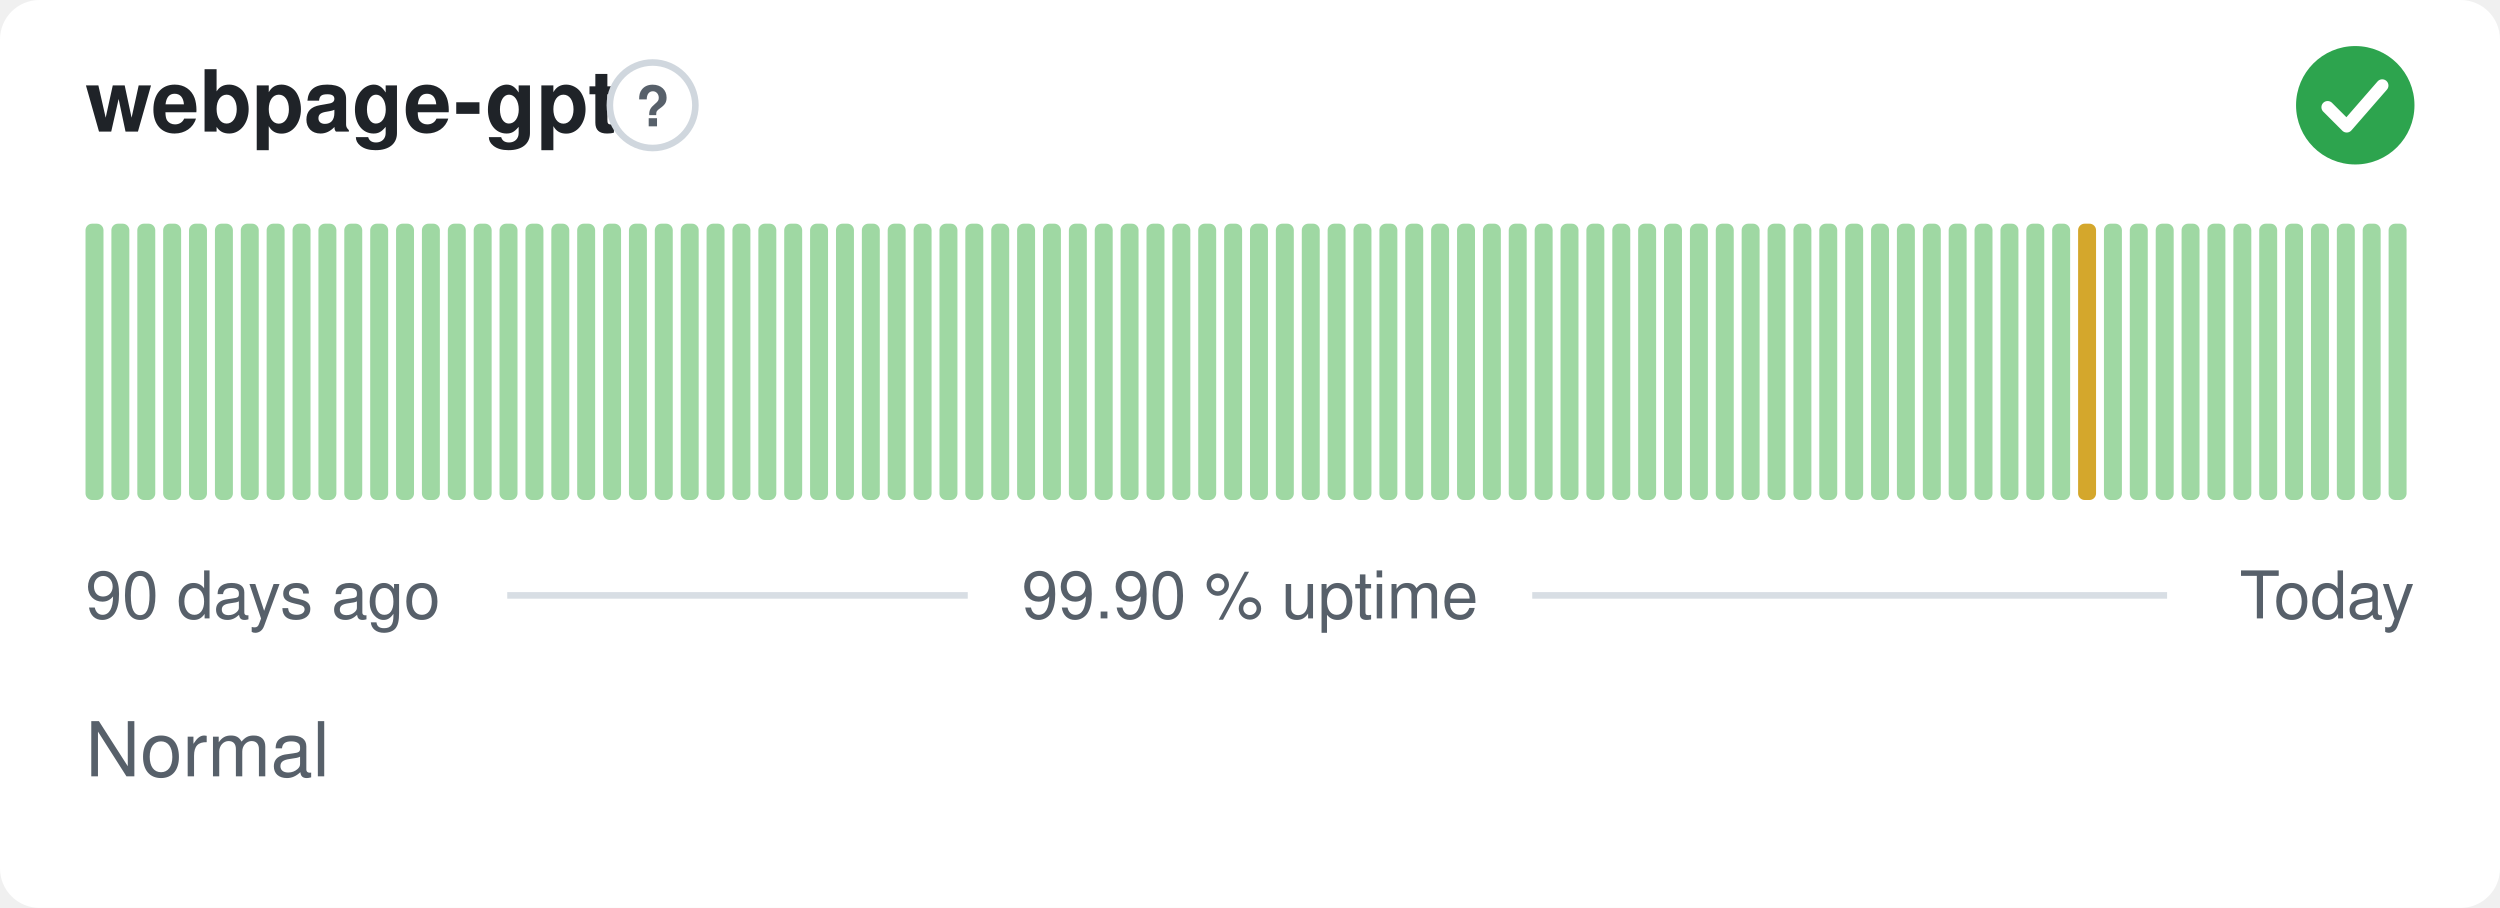
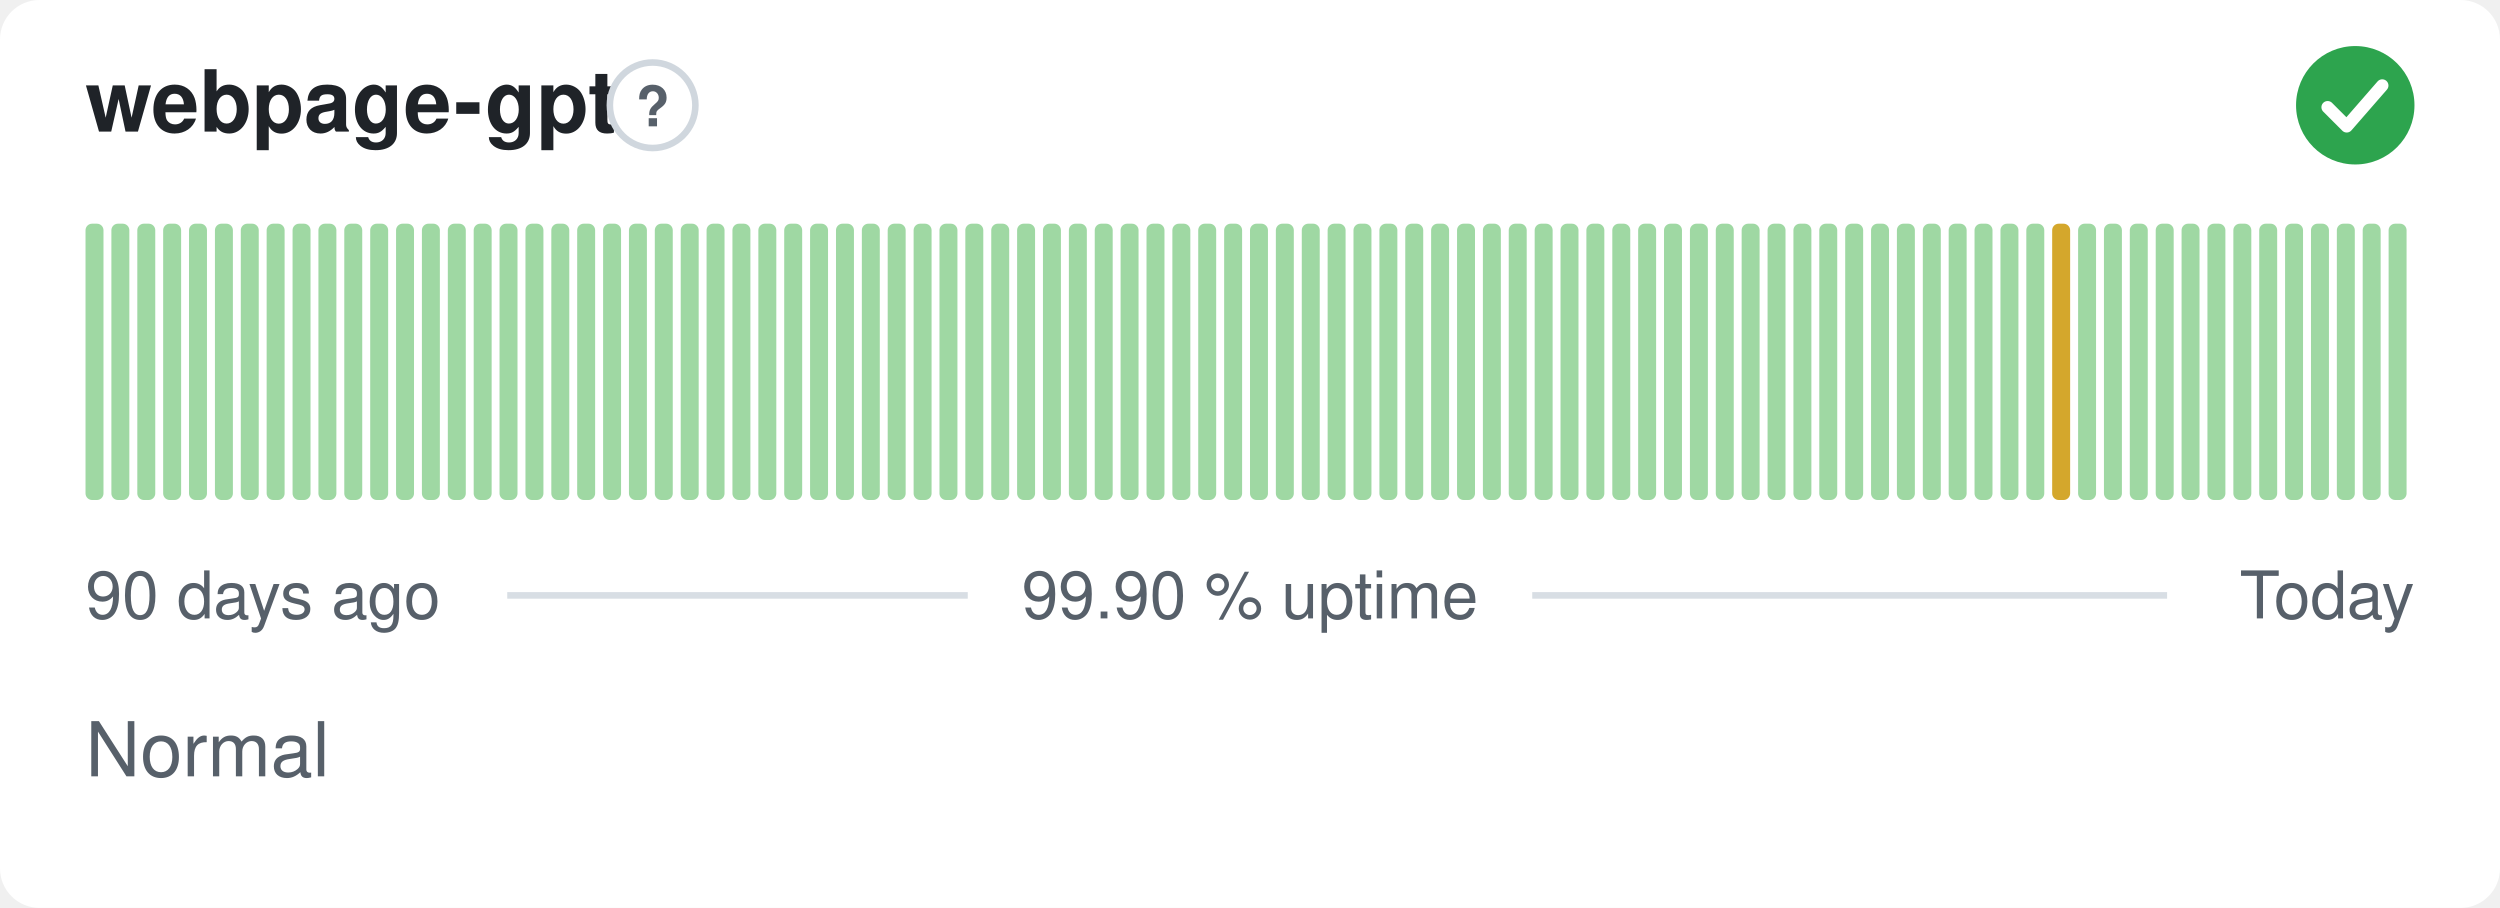
<svg xmlns="http://www.w3.org/2000/svg" width="380" height="138" viewBox="0 0 380 138" role="img" aria-label="webpage-gpt: Normal, 99.90 % uptime over the last 90 days" font-family="-apple-system,BlinkMacSystemFont,'Segoe UI',Helvetica,Arial,sans-serif">
  <style>
    @media (prefers-color-scheme: dark) {
      .bg { fill: #0d1117 }
      .title { fill: #e6edf3 }
      .muted { fill: #8b949e }
      .hint { stroke: #30363d }
      .rule { stroke: #30363d }
      .nodata { fill: #21262d }
    }
  </style>
  <rect class="bg" width="380" height="138" rx="6" fill="#ffffff" />
  <text class="title" x="13" y="20" font-size="13" font-weight="600" fill="#1f2328">webpage-gpt</text>
  <circle class="hint" cx="99.2" cy="16" r="6.5" fill="none" stroke="#d0d7de" stroke-width="1" />
  <text class="muted" x="99.2" y="19.2" text-anchor="middle" font-size="8.5" font-weight="700" fill="#57606a">?</text>
  <circle cx="358" cy="16" r="9" fill="#2da44e" />
  <path d="M353.80 16.30l2.90 2.90 5.40 -6.20" fill="none" stroke="#fff" stroke-width="1.89" stroke-linecap="round" stroke-linejoin="round" />
  <rect x="13.00" y="34.00" width="2.73" height="42.00" rx="1" fill="#9fd8a3" />
  <rect x="16.93" y="34.00" width="2.73" height="42.00" rx="1" fill="#9fd8a3" />
  <rect x="20.87" y="34.00" width="2.73" height="42.00" rx="1" fill="#9fd8a3" />
  <rect x="24.80" y="34.00" width="2.73" height="42.00" rx="1" fill="#9fd8a3" />
  <rect x="28.73" y="34.00" width="2.73" height="42.00" rx="1" fill="#9fd8a3" />
  <rect x="32.67" y="34.00" width="2.73" height="42.00" rx="1" fill="#9fd8a3" />
  <rect x="36.60" y="34.00" width="2.73" height="42.00" rx="1" fill="#9fd8a3" />
  <rect x="40.53" y="34.00" width="2.73" height="42.00" rx="1" fill="#9fd8a3" />
  <rect x="44.47" y="34.00" width="2.73" height="42.00" rx="1" fill="#9fd8a3" />
  <rect x="48.40" y="34.00" width="2.73" height="42.00" rx="1" fill="#9fd8a3" />
  <rect x="52.33" y="34.00" width="2.73" height="42.00" rx="1" fill="#9fd8a3" />
  <rect x="56.27" y="34.00" width="2.73" height="42.00" rx="1" fill="#9fd8a3" />
  <rect x="60.20" y="34.00" width="2.73" height="42.00" rx="1" fill="#9fd8a3" />
  <rect x="64.13" y="34.00" width="2.73" height="42.00" rx="1" fill="#9fd8a3" />
  <rect x="68.07" y="34.00" width="2.73" height="42.00" rx="1" fill="#9fd8a3" />
  <rect x="72.00" y="34.00" width="2.73" height="42.00" rx="1" fill="#9fd8a3" />
  <rect x="75.93" y="34.00" width="2.73" height="42.00" rx="1" fill="#9fd8a3" />
  <rect x="79.87" y="34.00" width="2.73" height="42.00" rx="1" fill="#9fd8a3" />
  <rect x="83.80" y="34.00" width="2.73" height="42.00" rx="1" fill="#9fd8a3" />
  <rect x="87.73" y="34.00" width="2.73" height="42.00" rx="1" fill="#9fd8a3" />
  <rect x="91.67" y="34.00" width="2.73" height="42.00" rx="1" fill="#9fd8a3" />
  <rect x="95.60" y="34.00" width="2.73" height="42.00" rx="1" fill="#9fd8a3" />
  <rect x="99.53" y="34.00" width="2.73" height="42.00" rx="1" fill="#9fd8a3" />
  <rect x="103.47" y="34.00" width="2.73" height="42.00" rx="1" fill="#9fd8a3" />
  <rect x="107.40" y="34.00" width="2.73" height="42.00" rx="1" fill="#9fd8a3" />
  <rect x="111.33" y="34.00" width="2.73" height="42.00" rx="1" fill="#9fd8a3" />
  <rect x="115.27" y="34.00" width="2.73" height="42.00" rx="1" fill="#9fd8a3" />
  <rect x="119.20" y="34.00" width="2.73" height="42.00" rx="1" fill="#9fd8a3" />
  <rect x="123.13" y="34.00" width="2.73" height="42.00" rx="1" fill="#9fd8a3" />
  <rect x="127.07" y="34.00" width="2.73" height="42.00" rx="1" fill="#9fd8a3" />
  <rect x="131.00" y="34.00" width="2.73" height="42.00" rx="1" fill="#9fd8a3" />
  <rect x="134.93" y="34.00" width="2.73" height="42.00" rx="1" fill="#9fd8a3" />
  <rect x="138.87" y="34.00" width="2.73" height="42.00" rx="1" fill="#9fd8a3" />
  <rect x="142.80" y="34.00" width="2.73" height="42.00" rx="1" fill="#9fd8a3" />
  <rect x="146.73" y="34.00" width="2.73" height="42.00" rx="1" fill="#9fd8a3" />
  <rect x="150.67" y="34.00" width="2.73" height="42.00" rx="1" fill="#9fd8a3" />
  <rect x="154.60" y="34.00" width="2.73" height="42.00" rx="1" fill="#9fd8a3" />
  <rect x="158.53" y="34.00" width="2.73" height="42.00" rx="1" fill="#9fd8a3" />
  <rect x="162.47" y="34.00" width="2.73" height="42.00" rx="1" fill="#9fd8a3" />
  <rect x="166.40" y="34.00" width="2.73" height="42.00" rx="1" fill="#9fd8a3" />
  <rect x="170.33" y="34.00" width="2.73" height="42.00" rx="1" fill="#9fd8a3" />
  <rect x="174.27" y="34.00" width="2.73" height="42.00" rx="1" fill="#9fd8a3" />
  <rect x="178.20" y="34.00" width="2.73" height="42.00" rx="1" fill="#9fd8a3" />
  <rect x="182.13" y="34.00" width="2.73" height="42.00" rx="1" fill="#9fd8a3" />
  <rect x="186.07" y="34.00" width="2.73" height="42.00" rx="1" fill="#9fd8a3" />
  <rect x="190.00" y="34.00" width="2.73" height="42.00" rx="1" fill="#9fd8a3" />
  <rect x="193.93" y="34.00" width="2.73" height="42.00" rx="1" fill="#9fd8a3" />
  <rect x="197.87" y="34.00" width="2.73" height="42.00" rx="1" fill="#9fd8a3" />
  <rect x="201.80" y="34.00" width="2.73" height="42.00" rx="1" fill="#9fd8a3" />
  <rect x="205.73" y="34.00" width="2.73" height="42.00" rx="1" fill="#9fd8a3" />
  <rect x="209.67" y="34.00" width="2.73" height="42.00" rx="1" fill="#9fd8a3" />
  <rect x="213.60" y="34.00" width="2.73" height="42.00" rx="1" fill="#9fd8a3" />
  <rect x="217.53" y="34.00" width="2.73" height="42.00" rx="1" fill="#9fd8a3" />
  <rect x="221.47" y="34.00" width="2.73" height="42.00" rx="1" fill="#9fd8a3" />
  <rect x="225.40" y="34.00" width="2.73" height="42.00" rx="1" fill="#9fd8a3" />
  <rect x="229.33" y="34.00" width="2.73" height="42.00" rx="1" fill="#9fd8a3" />
  <rect x="233.27" y="34.00" width="2.73" height="42.00" rx="1" fill="#9fd8a3" />
  <rect x="237.20" y="34.00" width="2.73" height="42.00" rx="1" fill="#9fd8a3" />
  <rect x="241.13" y="34.00" width="2.73" height="42.00" rx="1" fill="#9fd8a3" />
  <rect x="245.07" y="34.00" width="2.73" height="42.00" rx="1" fill="#9fd8a3" />
  <rect x="249.00" y="34.00" width="2.73" height="42.00" rx="1" fill="#9fd8a3" />
  <rect x="252.93" y="34.00" width="2.73" height="42.00" rx="1" fill="#9fd8a3" />
  <rect x="256.87" y="34.00" width="2.73" height="42.00" rx="1" fill="#9fd8a3" />
  <rect x="260.80" y="34.00" width="2.73" height="42.00" rx="1" fill="#9fd8a3" />
  <rect x="264.73" y="34.00" width="2.73" height="42.00" rx="1" fill="#9fd8a3" />
  <rect x="268.67" y="34.00" width="2.73" height="42.00" rx="1" fill="#9fd8a3" />
  <rect x="272.60" y="34.00" width="2.73" height="42.00" rx="1" fill="#9fd8a3" />
  <rect x="276.53" y="34.00" width="2.73" height="42.00" rx="1" fill="#9fd8a3" />
  <rect x="280.47" y="34.00" width="2.73" height="42.00" rx="1" fill="#9fd8a3" />
  <rect x="284.40" y="34.00" width="2.73" height="42.00" rx="1" fill="#9fd8a3" />
  <rect x="288.33" y="34.00" width="2.73" height="42.00" rx="1" fill="#9fd8a3" />
  <rect x="292.27" y="34.00" width="2.73" height="42.00" rx="1" fill="#9fd8a3" />
  <rect x="296.20" y="34.00" width="2.73" height="42.00" rx="1" fill="#9fd8a3" />
  <rect x="300.13" y="34.00" width="2.73" height="42.00" rx="1" fill="#9fd8a3" />
  <rect x="304.07" y="34.00" width="2.73" height="42.00" rx="1" fill="#9fd8a3" />
  <rect x="308.00" y="34.00" width="2.73" height="42.00" rx="1" fill="#9fd8a3" />
-   <rect x="311.93" y="34.00" width="2.73" height="42.00" rx="1" fill="#9fd8a3" />
-   <rect x="315.87" y="34.00" width="2.73" height="42.00" rx="1" fill="#d4a72c" />
+   <rect x="311.93" y="34.00" width="2.73" height="42.00" rx="1" fill="#d4a72c" />
+   <rect x="315.87" y="34.00" width="2.73" height="42.00" rx="1" fill="#9fd8a3" />
  <rect x="319.80" y="34.00" width="2.73" height="42.00" rx="1" fill="#9fd8a3" />
  <rect x="323.73" y="34.00" width="2.73" height="42.00" rx="1" fill="#9fd8a3" />
  <rect x="327.67" y="34.00" width="2.73" height="42.00" rx="1" fill="#9fd8a3" />
  <rect x="331.60" y="34.00" width="2.73" height="42.00" rx="1" fill="#9fd8a3" />
  <rect x="335.53" y="34.00" width="2.73" height="42.00" rx="1" fill="#9fd8a3" />
  <rect x="339.47" y="34.00" width="2.73" height="42.00" rx="1" fill="#9fd8a3" />
  <rect x="343.40" y="34.00" width="2.73" height="42.00" rx="1" fill="#9fd8a3" />
  <rect x="347.33" y="34.00" width="2.73" height="42.00" rx="1" fill="#9fd8a3" />
  <rect x="351.27" y="34.00" width="2.73" height="42.00" rx="1" fill="#9fd8a3" />
  <rect x="355.20" y="34.00" width="2.73" height="42.00" rx="1" fill="#9fd8a3" />
  <rect x="359.13" y="34.00" width="2.73" height="42.00" rx="1" fill="#9fd8a3" />
  <rect x="363.07" y="34.00" width="2.73" height="42.00" rx="1" fill="#9fd8a3" />
  <text class="muted" x="13" y="94" font-size="10" fill="#57606a">90 days ago</text>
  <text class="muted" x="190" y="94" text-anchor="middle" font-size="10" fill="#57606a">99.90 % uptime</text>
  <text class="muted" x="367" y="94" text-anchor="end" font-size="10" fill="#57606a">Today</text>
  <line class="rule" x1="77.1" y1="90.5" x2="147.1" y2="90.5" stroke="#d8dee4" stroke-width="1" />
  <line class="rule" x1="232.9" y1="90.5" x2="329.4" y2="90.5" stroke="#d8dee4" stroke-width="1" />
  <text class="muted" x="13" y="118" font-size="11.5" fill="#57606a">Normal</text>
</svg>
